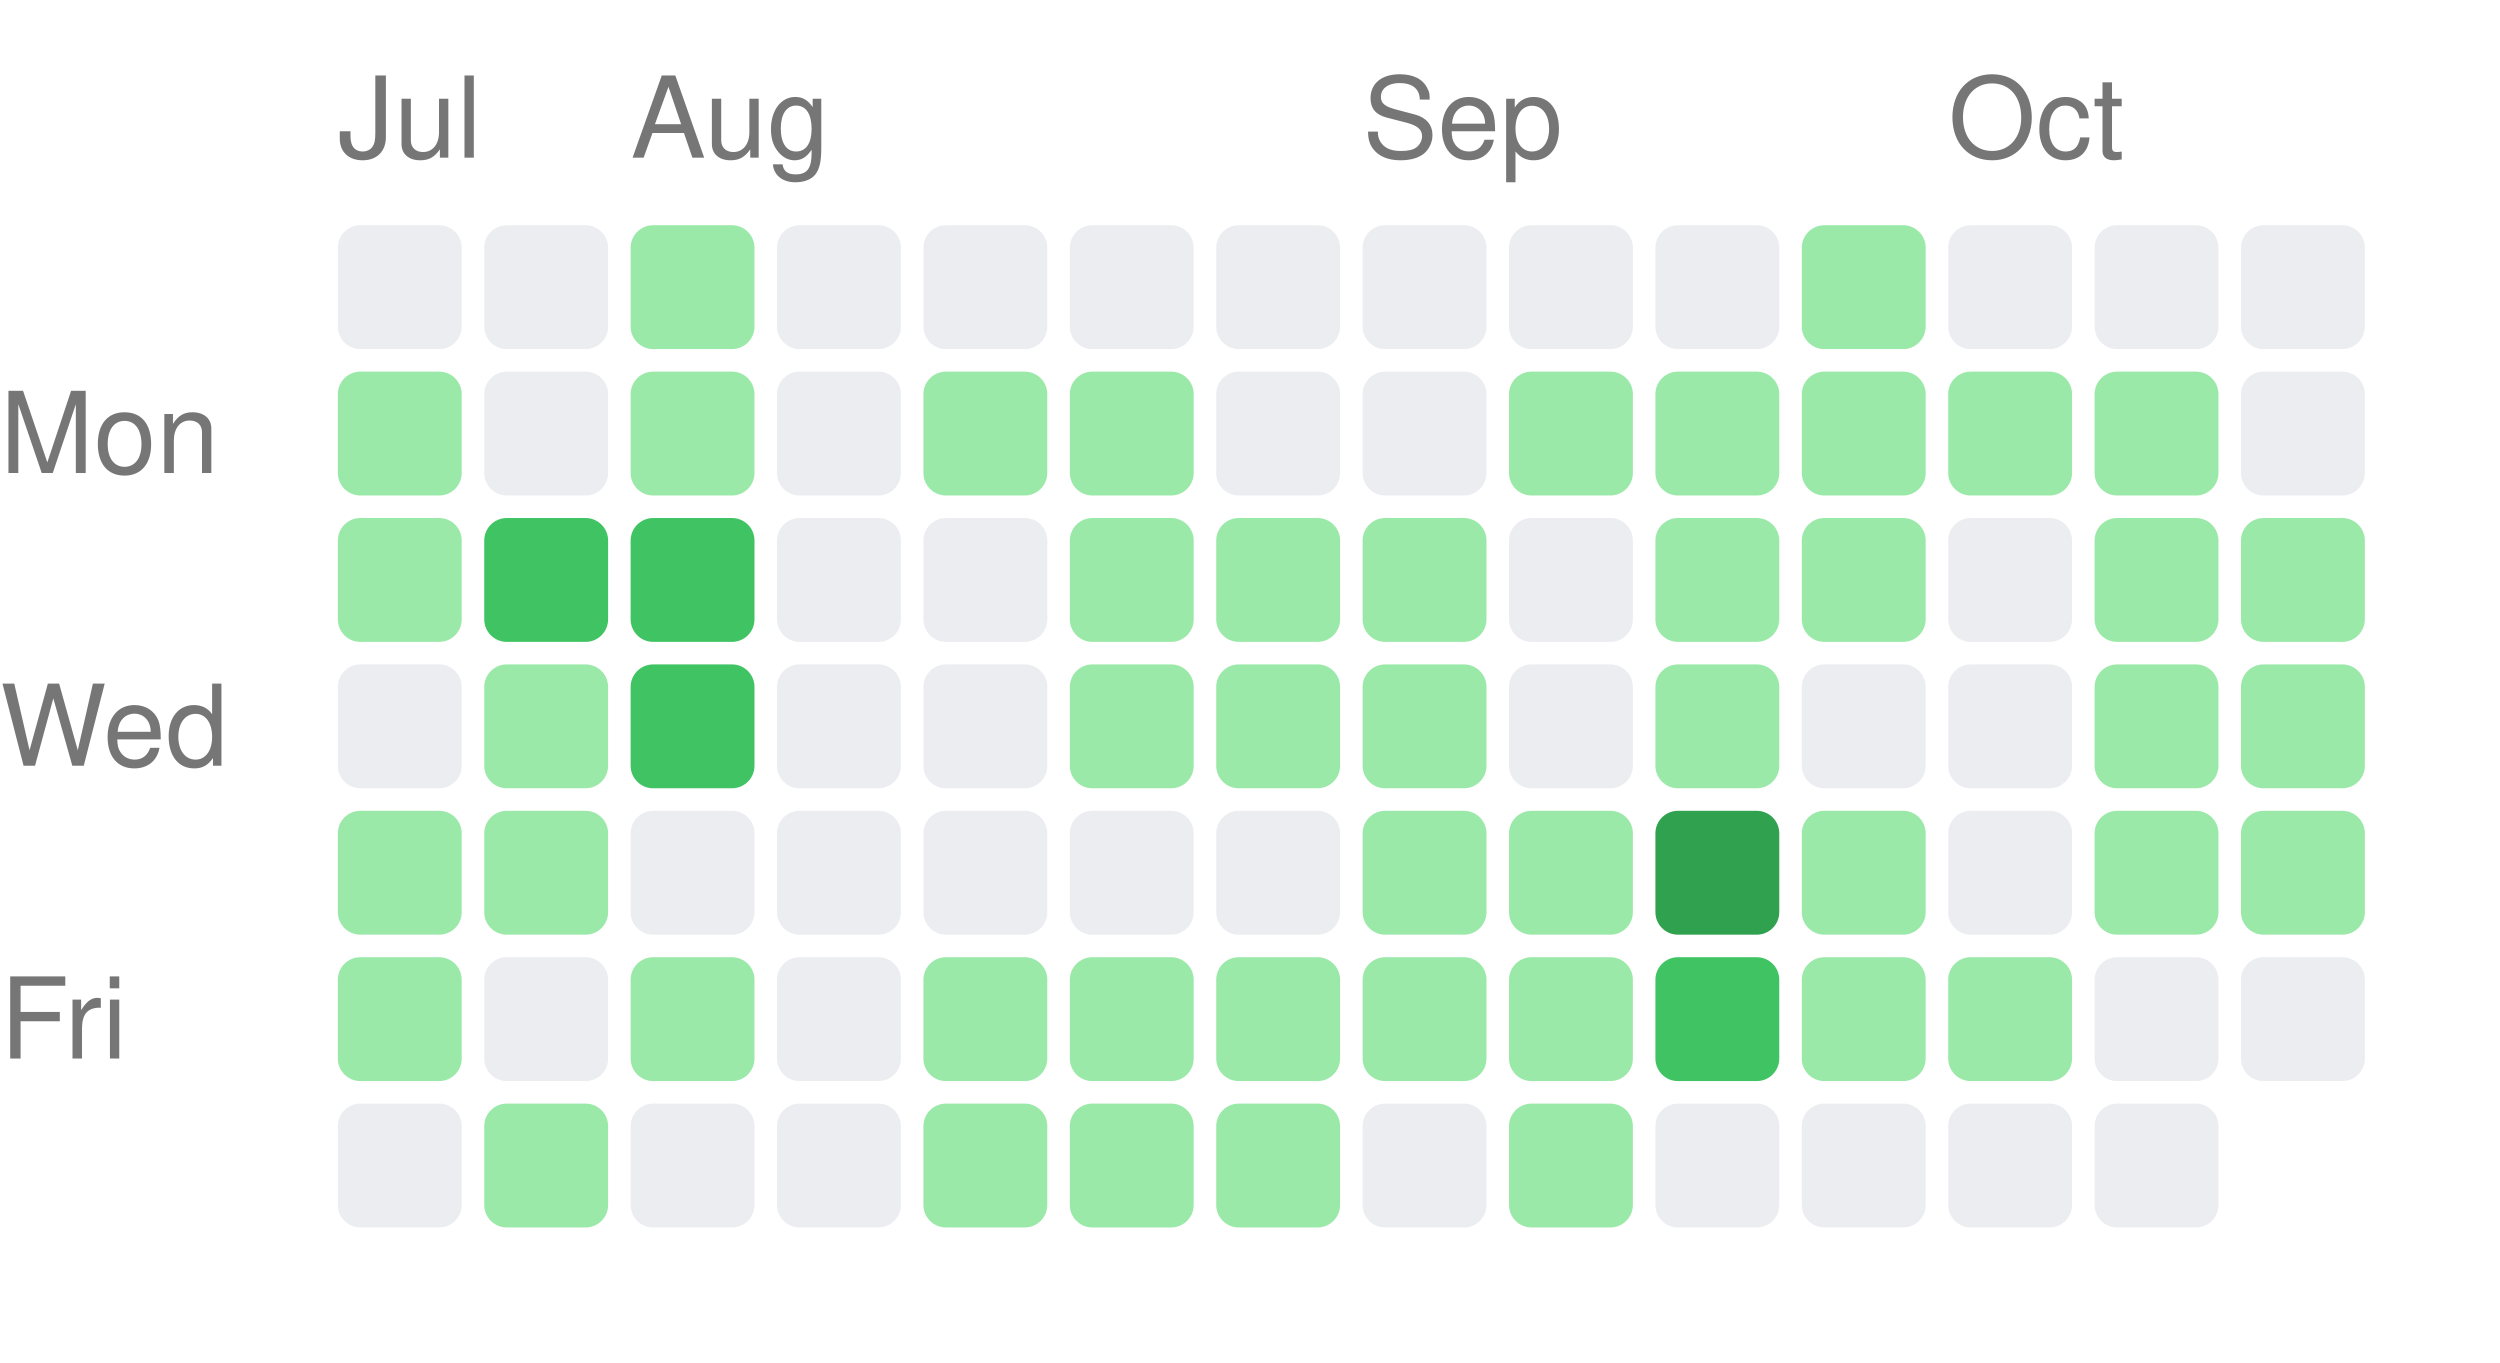
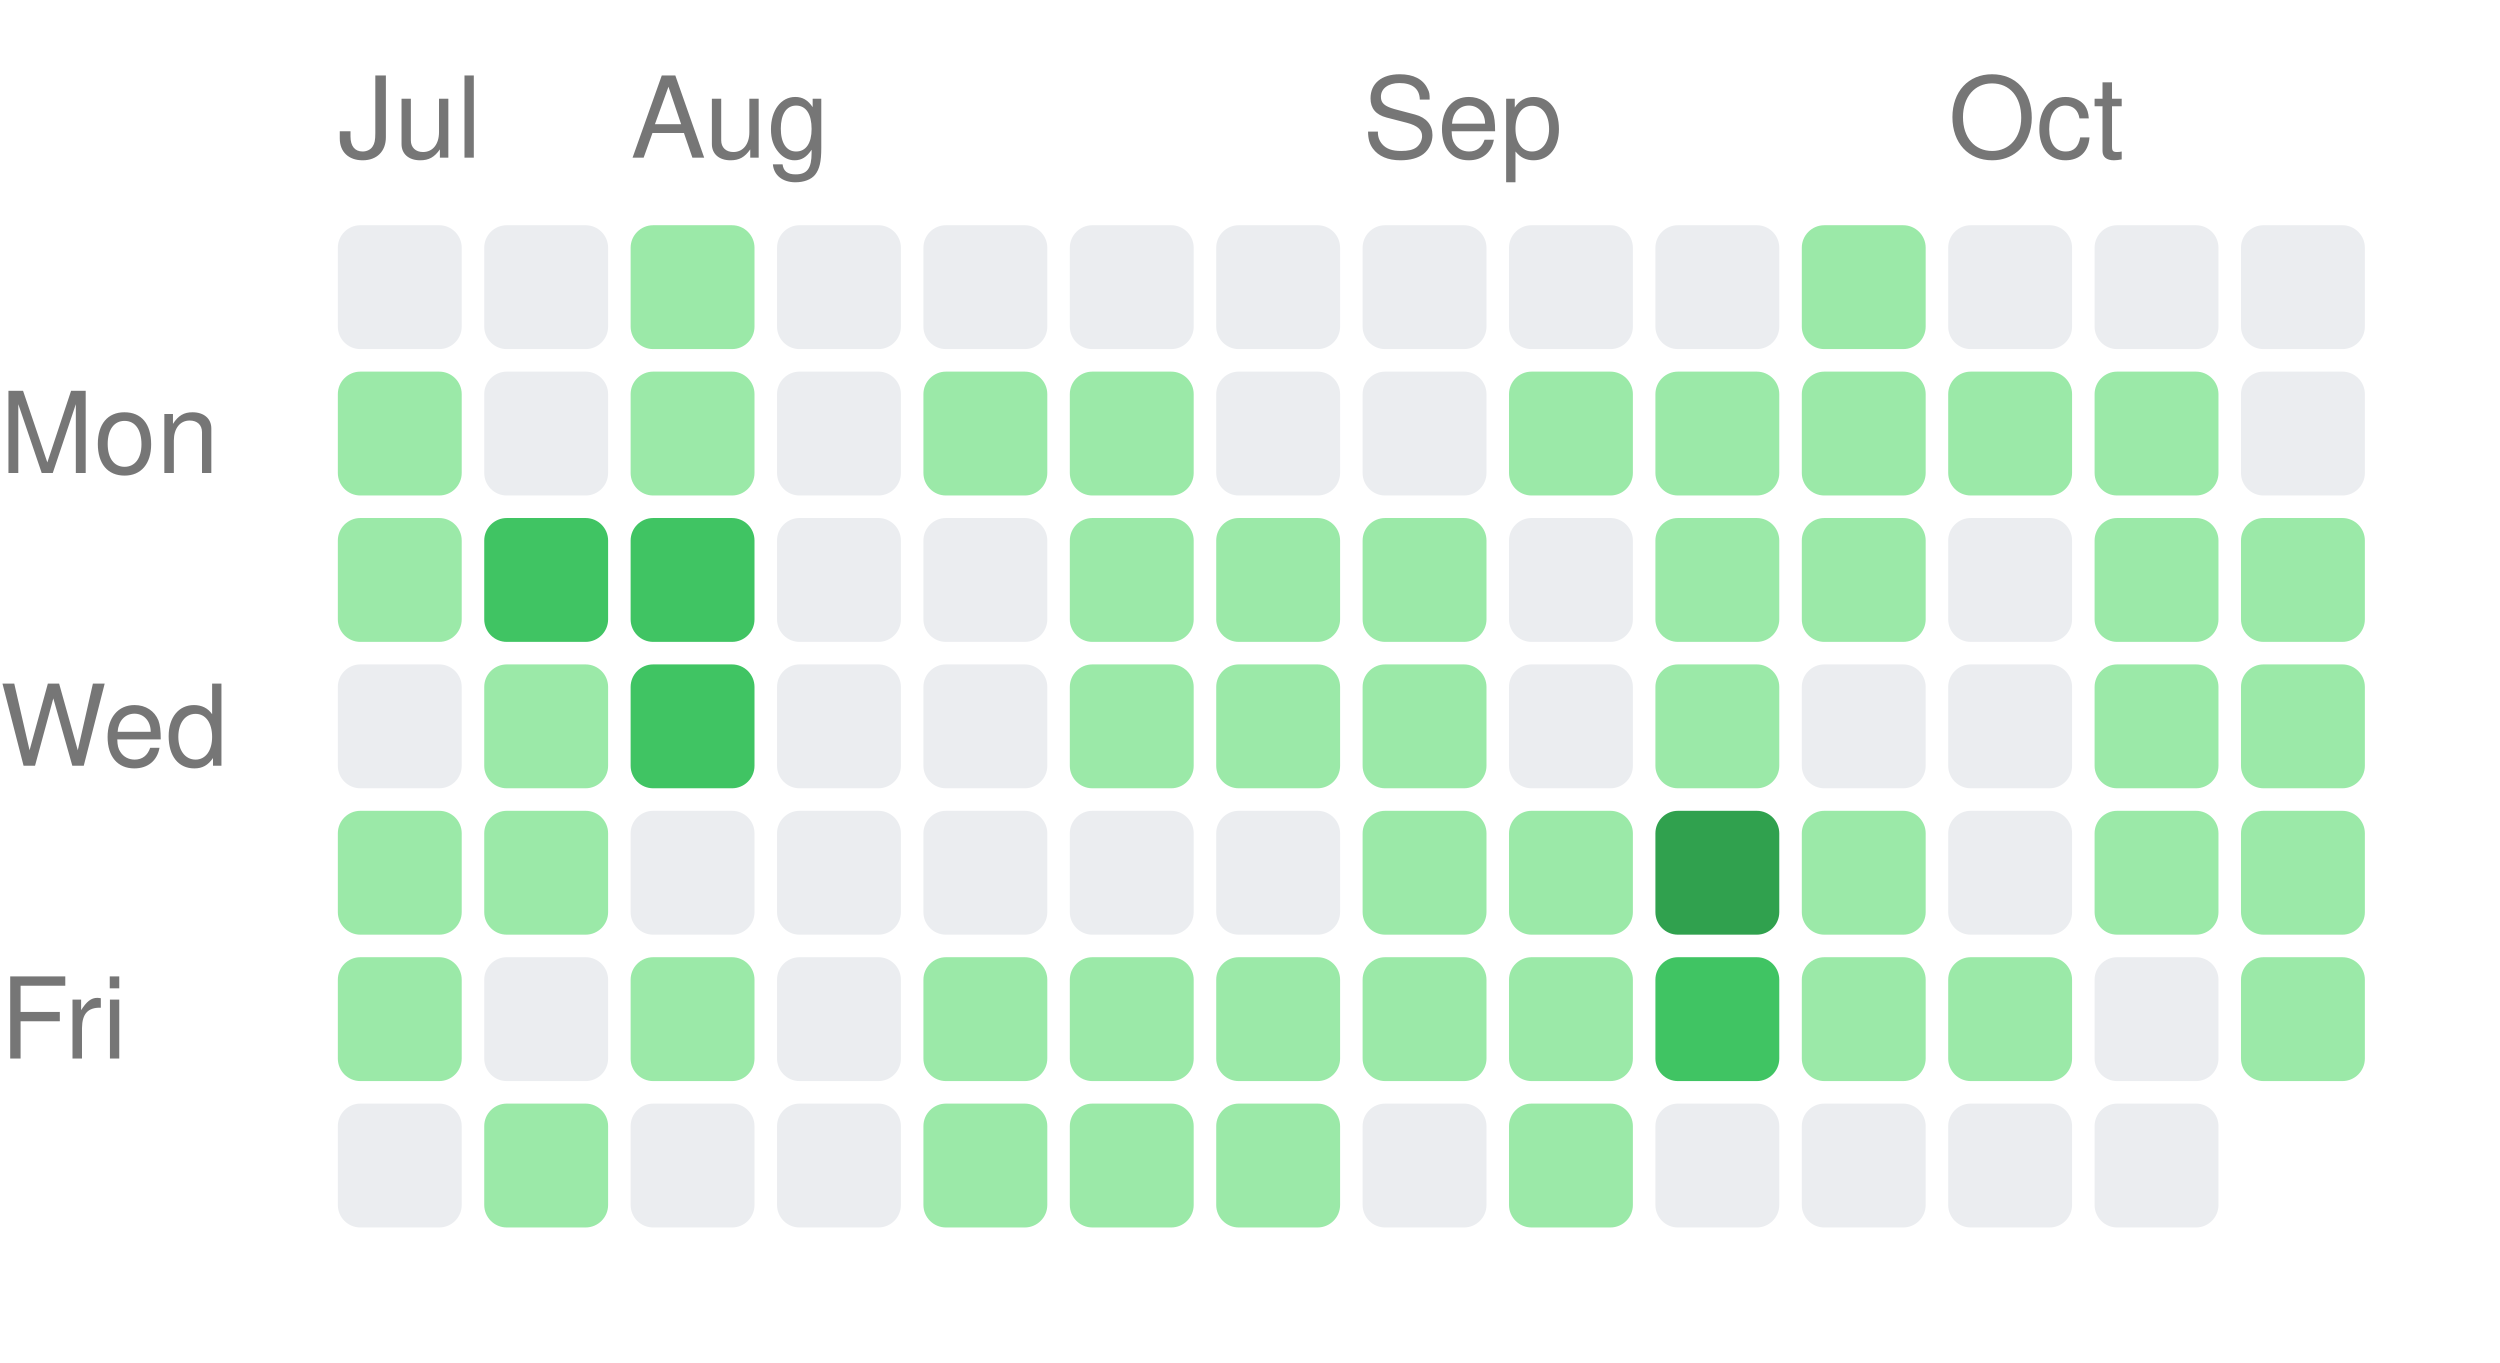
<svg xmlns="http://www.w3.org/2000/svg" width="222" height="121" viewBox="0 0 222 121">
  <style>text { fill: #767676; font-size: 10px; font-family: -apple-system, BlinkMacSystemFont, "Segoe UI", Helvetica, Arial, sans-serif; }</style>
  <text x="30" y="14">Jul</text>
  <text x="56" y="14">Aug</text>
  <text x="121" y="14">Sep</text>
  <text x="173" y="14">Oct</text>
  <text x="0" y="42" text-anchor="start">Mon</text>
  <text x="0" y="68" text-anchor="start">Wed</text>
  <text x="0" y="94" text-anchor="start">Fri</text>
  <rect x="30" y="20" width="11" height="11" rx="2" ry="2" fill="#ebedf0" />
  <rect x="30" y="33" width="11" height="11" rx="2" ry="2" fill="#9be9a8" />
  <rect x="30" y="46" width="11" height="11" rx="2" ry="2" fill="#9be9a8" />
  <rect x="30" y="59" width="11" height="11" rx="2" ry="2" fill="#ebedf0" />
  <rect x="30" y="72" width="11" height="11" rx="2" ry="2" fill="#9be9a8" />
  <rect x="30" y="85" width="11" height="11" rx="2" ry="2" fill="#9be9a8" />
  <rect x="30" y="98" width="11" height="11" rx="2" ry="2" fill="#ebedf0" />
  <rect x="43" y="20" width="11" height="11" rx="2" ry="2" fill="#ebedf0" />
  <rect x="43" y="33" width="11" height="11" rx="2" ry="2" fill="#ebedf0" />
  <rect x="43" y="46" width="11" height="11" rx="2" ry="2" fill="#40c463" />
  <rect x="43" y="59" width="11" height="11" rx="2" ry="2" fill="#9be9a8" />
  <rect x="43" y="72" width="11" height="11" rx="2" ry="2" fill="#9be9a8" />
  <rect x="43" y="85" width="11" height="11" rx="2" ry="2" fill="#ebedf0" />
  <rect x="43" y="98" width="11" height="11" rx="2" ry="2" fill="#9be9a8" />
  <rect x="56" y="20" width="11" height="11" rx="2" ry="2" fill="#9be9a8" />
  <rect x="56" y="33" width="11" height="11" rx="2" ry="2" fill="#9be9a8" />
  <rect x="56" y="46" width="11" height="11" rx="2" ry="2" fill="#40c463" />
  <rect x="56" y="59" width="11" height="11" rx="2" ry="2" fill="#40c463" />
  <rect x="56" y="72" width="11" height="11" rx="2" ry="2" fill="#ebedf0" />
  <rect x="56" y="85" width="11" height="11" rx="2" ry="2" fill="#9be9a8" />
  <rect x="56" y="98" width="11" height="11" rx="2" ry="2" fill="#ebedf0" />
  <rect x="69" y="20" width="11" height="11" rx="2" ry="2" fill="#ebedf0" />
  <rect x="69" y="33" width="11" height="11" rx="2" ry="2" fill="#ebedf0" />
  <rect x="69" y="46" width="11" height="11" rx="2" ry="2" fill="#ebedf0" />
  <rect x="69" y="59" width="11" height="11" rx="2" ry="2" fill="#ebedf0" />
  <rect x="69" y="72" width="11" height="11" rx="2" ry="2" fill="#ebedf0" />
  <rect x="69" y="85" width="11" height="11" rx="2" ry="2" fill="#ebedf0" />
  <rect x="69" y="98" width="11" height="11" rx="2" ry="2" fill="#ebedf0" />
  <rect x="82" y="20" width="11" height="11" rx="2" ry="2" fill="#ebedf0" />
  <rect x="82" y="33" width="11" height="11" rx="2" ry="2" fill="#9be9a8" />
  <rect x="82" y="46" width="11" height="11" rx="2" ry="2" fill="#ebedf0" />
  <rect x="82" y="59" width="11" height="11" rx="2" ry="2" fill="#ebedf0" />
  <rect x="82" y="72" width="11" height="11" rx="2" ry="2" fill="#ebedf0" />
  <rect x="82" y="85" width="11" height="11" rx="2" ry="2" fill="#9be9a8" />
  <rect x="82" y="98" width="11" height="11" rx="2" ry="2" fill="#9be9a8" />
  <rect x="95" y="20" width="11" height="11" rx="2" ry="2" fill="#ebedf0" />
  <rect x="95" y="33" width="11" height="11" rx="2" ry="2" fill="#9be9a8" />
  <rect x="95" y="46" width="11" height="11" rx="2" ry="2" fill="#9be9a8" />
  <rect x="95" y="59" width="11" height="11" rx="2" ry="2" fill="#9be9a8" />
  <rect x="95" y="72" width="11" height="11" rx="2" ry="2" fill="#ebedf0" />
  <rect x="95" y="85" width="11" height="11" rx="2" ry="2" fill="#9be9a8" />
  <rect x="95" y="98" width="11" height="11" rx="2" ry="2" fill="#9be9a8" />
  <rect x="108" y="20" width="11" height="11" rx="2" ry="2" fill="#ebedf0" />
  <rect x="108" y="33" width="11" height="11" rx="2" ry="2" fill="#ebedf0" />
  <rect x="108" y="46" width="11" height="11" rx="2" ry="2" fill="#9be9a8" />
  <rect x="108" y="59" width="11" height="11" rx="2" ry="2" fill="#9be9a8" />
  <rect x="108" y="72" width="11" height="11" rx="2" ry="2" fill="#ebedf0" />
  <rect x="108" y="85" width="11" height="11" rx="2" ry="2" fill="#9be9a8" />
  <rect x="108" y="98" width="11" height="11" rx="2" ry="2" fill="#9be9a8" />
  <rect x="121" y="20" width="11" height="11" rx="2" ry="2" fill="#ebedf0" />
  <rect x="121" y="33" width="11" height="11" rx="2" ry="2" fill="#ebedf0" />
  <rect x="121" y="46" width="11" height="11" rx="2" ry="2" fill="#9be9a8" />
  <rect x="121" y="59" width="11" height="11" rx="2" ry="2" fill="#9be9a8" />
  <rect x="121" y="72" width="11" height="11" rx="2" ry="2" fill="#9be9a8" />
  <rect x="121" y="85" width="11" height="11" rx="2" ry="2" fill="#9be9a8" />
  <rect x="121" y="98" width="11" height="11" rx="2" ry="2" fill="#ebedf0" />
  <rect x="134" y="20" width="11" height="11" rx="2" ry="2" fill="#ebedf0" />
  <rect x="134" y="33" width="11" height="11" rx="2" ry="2" fill="#9be9a8" />
  <rect x="134" y="46" width="11" height="11" rx="2" ry="2" fill="#ebedf0" />
  <rect x="134" y="59" width="11" height="11" rx="2" ry="2" fill="#ebedf0" />
  <rect x="134" y="72" width="11" height="11" rx="2" ry="2" fill="#9be9a8" />
  <rect x="134" y="85" width="11" height="11" rx="2" ry="2" fill="#9be9a8" />
  <rect x="134" y="98" width="11" height="11" rx="2" ry="2" fill="#9be9a8" />
  <rect x="147" y="20" width="11" height="11" rx="2" ry="2" fill="#ebedf0" />
  <rect x="147" y="33" width="11" height="11" rx="2" ry="2" fill="#9be9a8" />
  <rect x="147" y="46" width="11" height="11" rx="2" ry="2" fill="#9be9a8" />
  <rect x="147" y="59" width="11" height="11" rx="2" ry="2" fill="#9be9a8" />
  <rect x="147" y="72" width="11" height="11" rx="2" ry="2" fill="#30a14e" />
  <rect x="147" y="85" width="11" height="11" rx="2" ry="2" fill="#40c463" />
  <rect x="147" y="98" width="11" height="11" rx="2" ry="2" fill="#ebedf0" />
  <rect x="160" y="20" width="11" height="11" rx="2" ry="2" fill="#9be9a8" />
  <rect x="160" y="33" width="11" height="11" rx="2" ry="2" fill="#9be9a8" />
  <rect x="160" y="46" width="11" height="11" rx="2" ry="2" fill="#9be9a8" />
  <rect x="160" y="59" width="11" height="11" rx="2" ry="2" fill="#ebedf0" />
  <rect x="160" y="72" width="11" height="11" rx="2" ry="2" fill="#9be9a8" />
  <rect x="160" y="85" width="11" height="11" rx="2" ry="2" fill="#9be9a8" />
  <rect x="160" y="98" width="11" height="11" rx="2" ry="2" fill="#ebedf0" />
  <rect x="173" y="20" width="11" height="11" rx="2" ry="2" fill="#ebedf0" />
  <rect x="173" y="33" width="11" height="11" rx="2" ry="2" fill="#9be9a8" />
  <rect x="173" y="46" width="11" height="11" rx="2" ry="2" fill="#ebedf0" />
  <rect x="173" y="59" width="11" height="11" rx="2" ry="2" fill="#ebedf0" />
  <rect x="173" y="72" width="11" height="11" rx="2" ry="2" fill="#ebedf0" />
  <rect x="173" y="85" width="11" height="11" rx="2" ry="2" fill="#9be9a8" />
  <rect x="173" y="98" width="11" height="11" rx="2" ry="2" fill="#ebedf0" />
  <rect x="186" y="20" width="11" height="11" rx="2" ry="2" fill="#ebedf0" />
  <rect x="186" y="33" width="11" height="11" rx="2" ry="2" fill="#9be9a8" />
  <rect x="186" y="46" width="11" height="11" rx="2" ry="2" fill="#9be9a8" />
  <rect x="186" y="59" width="11" height="11" rx="2" ry="2" fill="#9be9a8" />
  <rect x="186" y="72" width="11" height="11" rx="2" ry="2" fill="#9be9a8" />
  <rect x="186" y="85" width="11" height="11" rx="2" ry="2" fill="#ebedf0" />
  <rect x="186" y="98" width="11" height="11" rx="2" ry="2" fill="#ebedf0" />
  <rect x="199" y="20" width="11" height="11" rx="2" ry="2" fill="#ebedf0" />
  <rect x="199" y="33" width="11" height="11" rx="2" ry="2" fill="#ebedf0" />
  <rect x="199" y="46" width="11" height="11" rx="2" ry="2" fill="#9be9a8" />
  <rect x="199" y="59" width="11" height="11" rx="2" ry="2" fill="#9be9a8" />
  <rect x="199" y="72" width="11" height="11" rx="2" ry="2" fill="#9be9a8" />
-   <rect x="199" y="85" width="11" height="11" rx="2" ry="2" fill="#ebedf0" />
+   <rect x="199" y="85" width="11" height="11" rx="2" ry="2" fill="#9be9a8" />
</svg>
